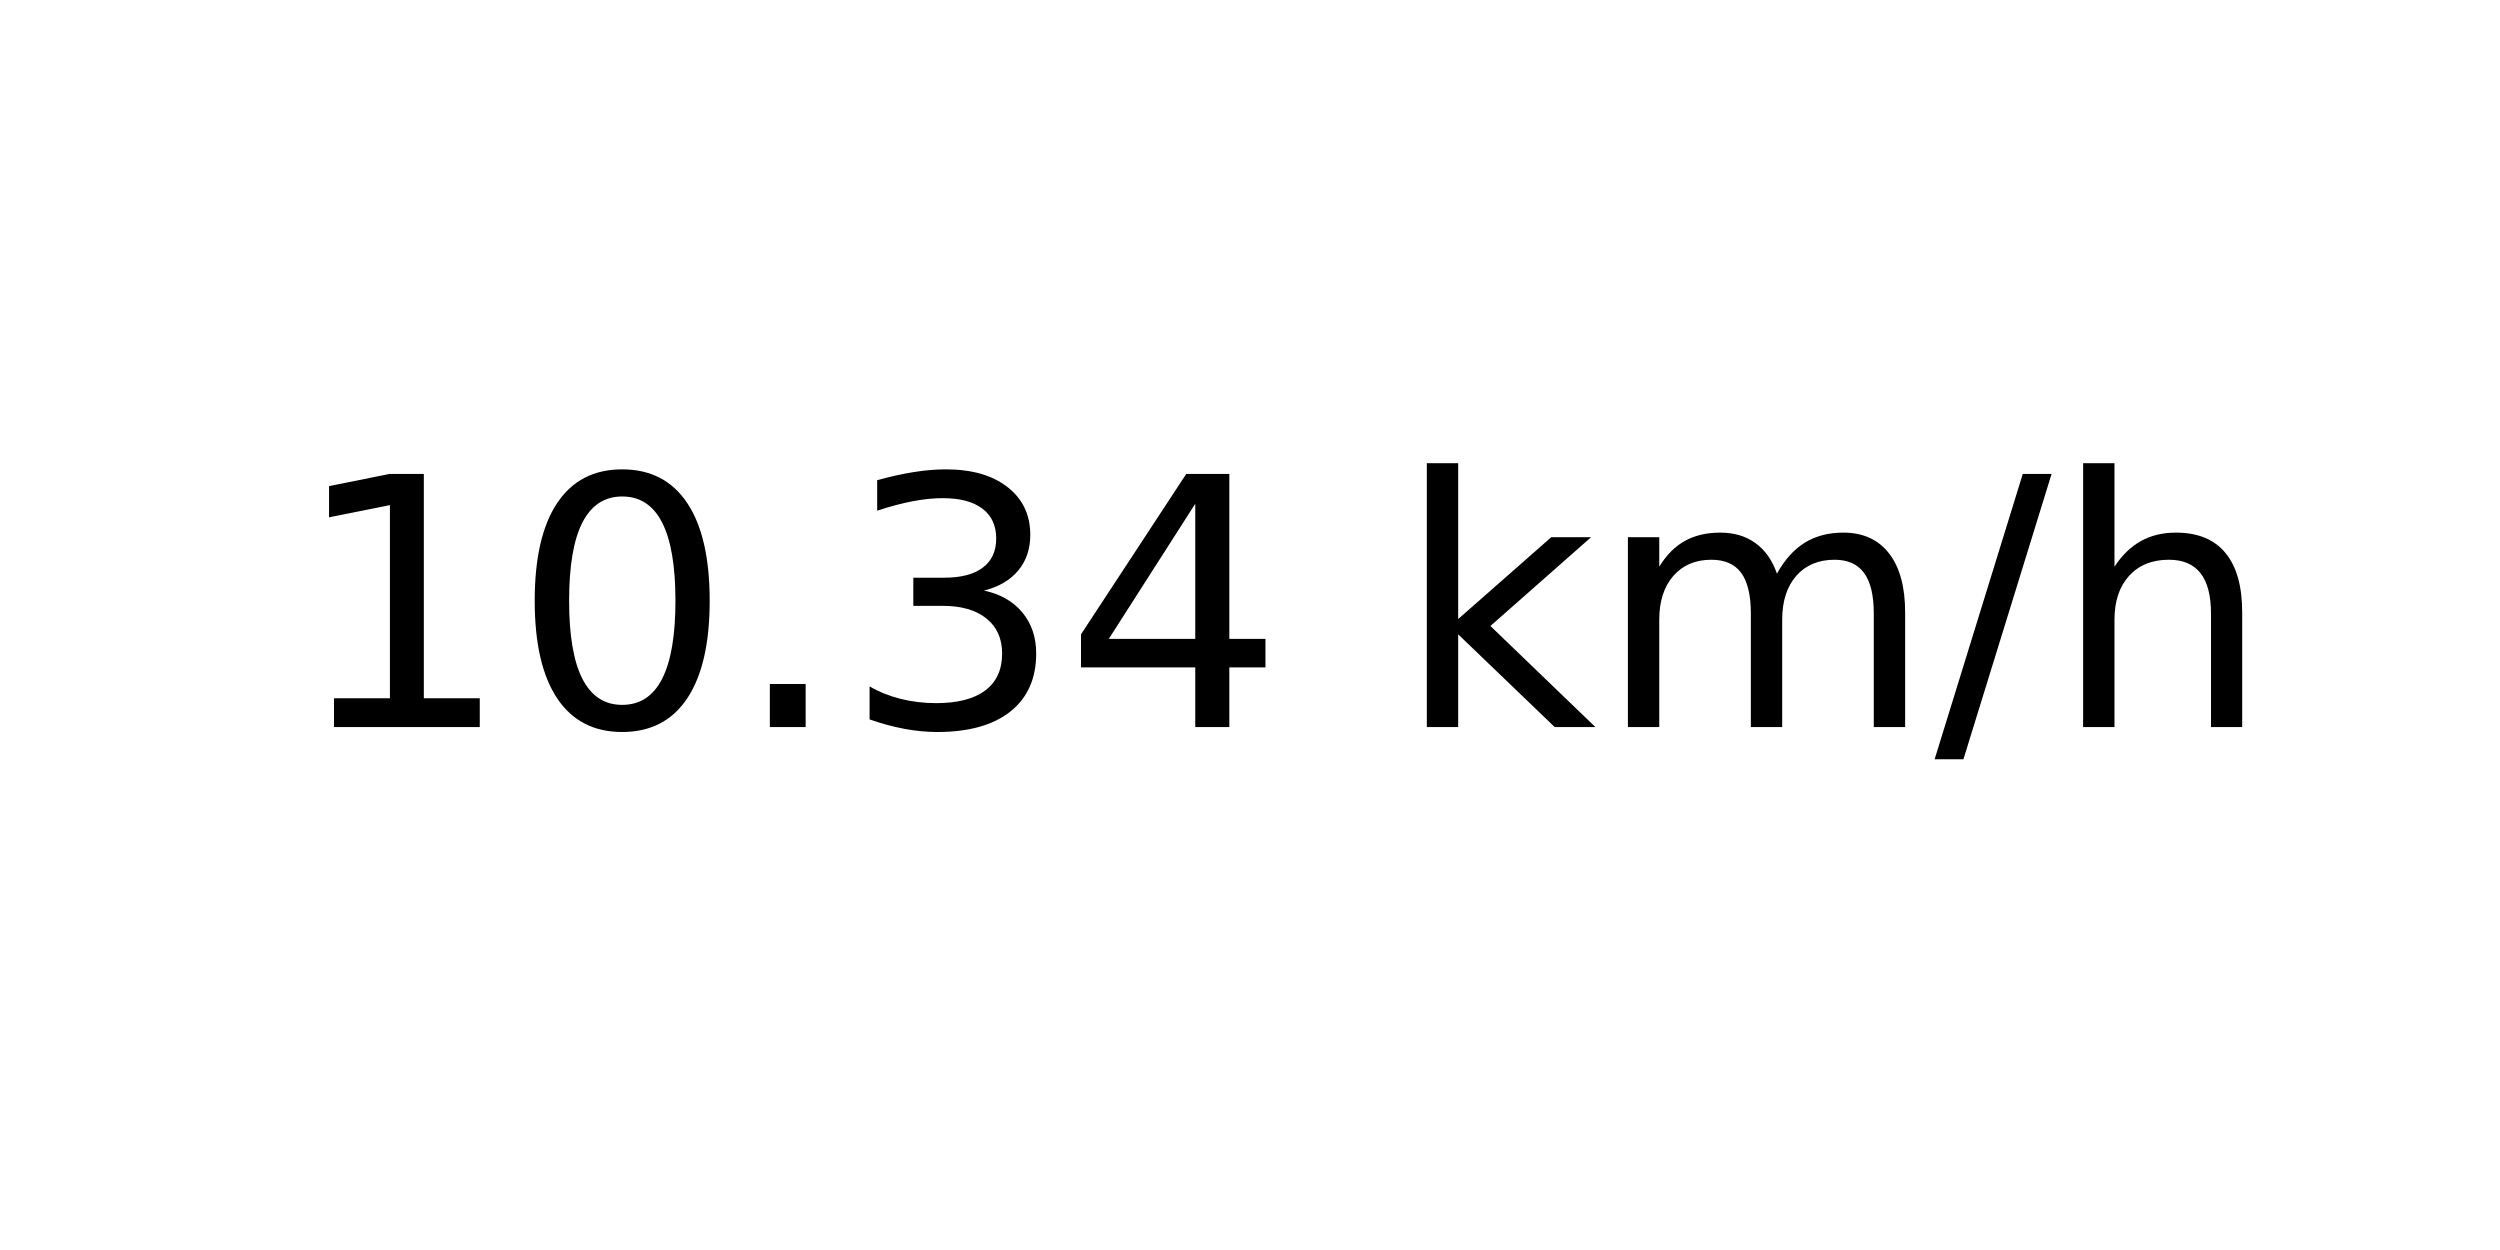
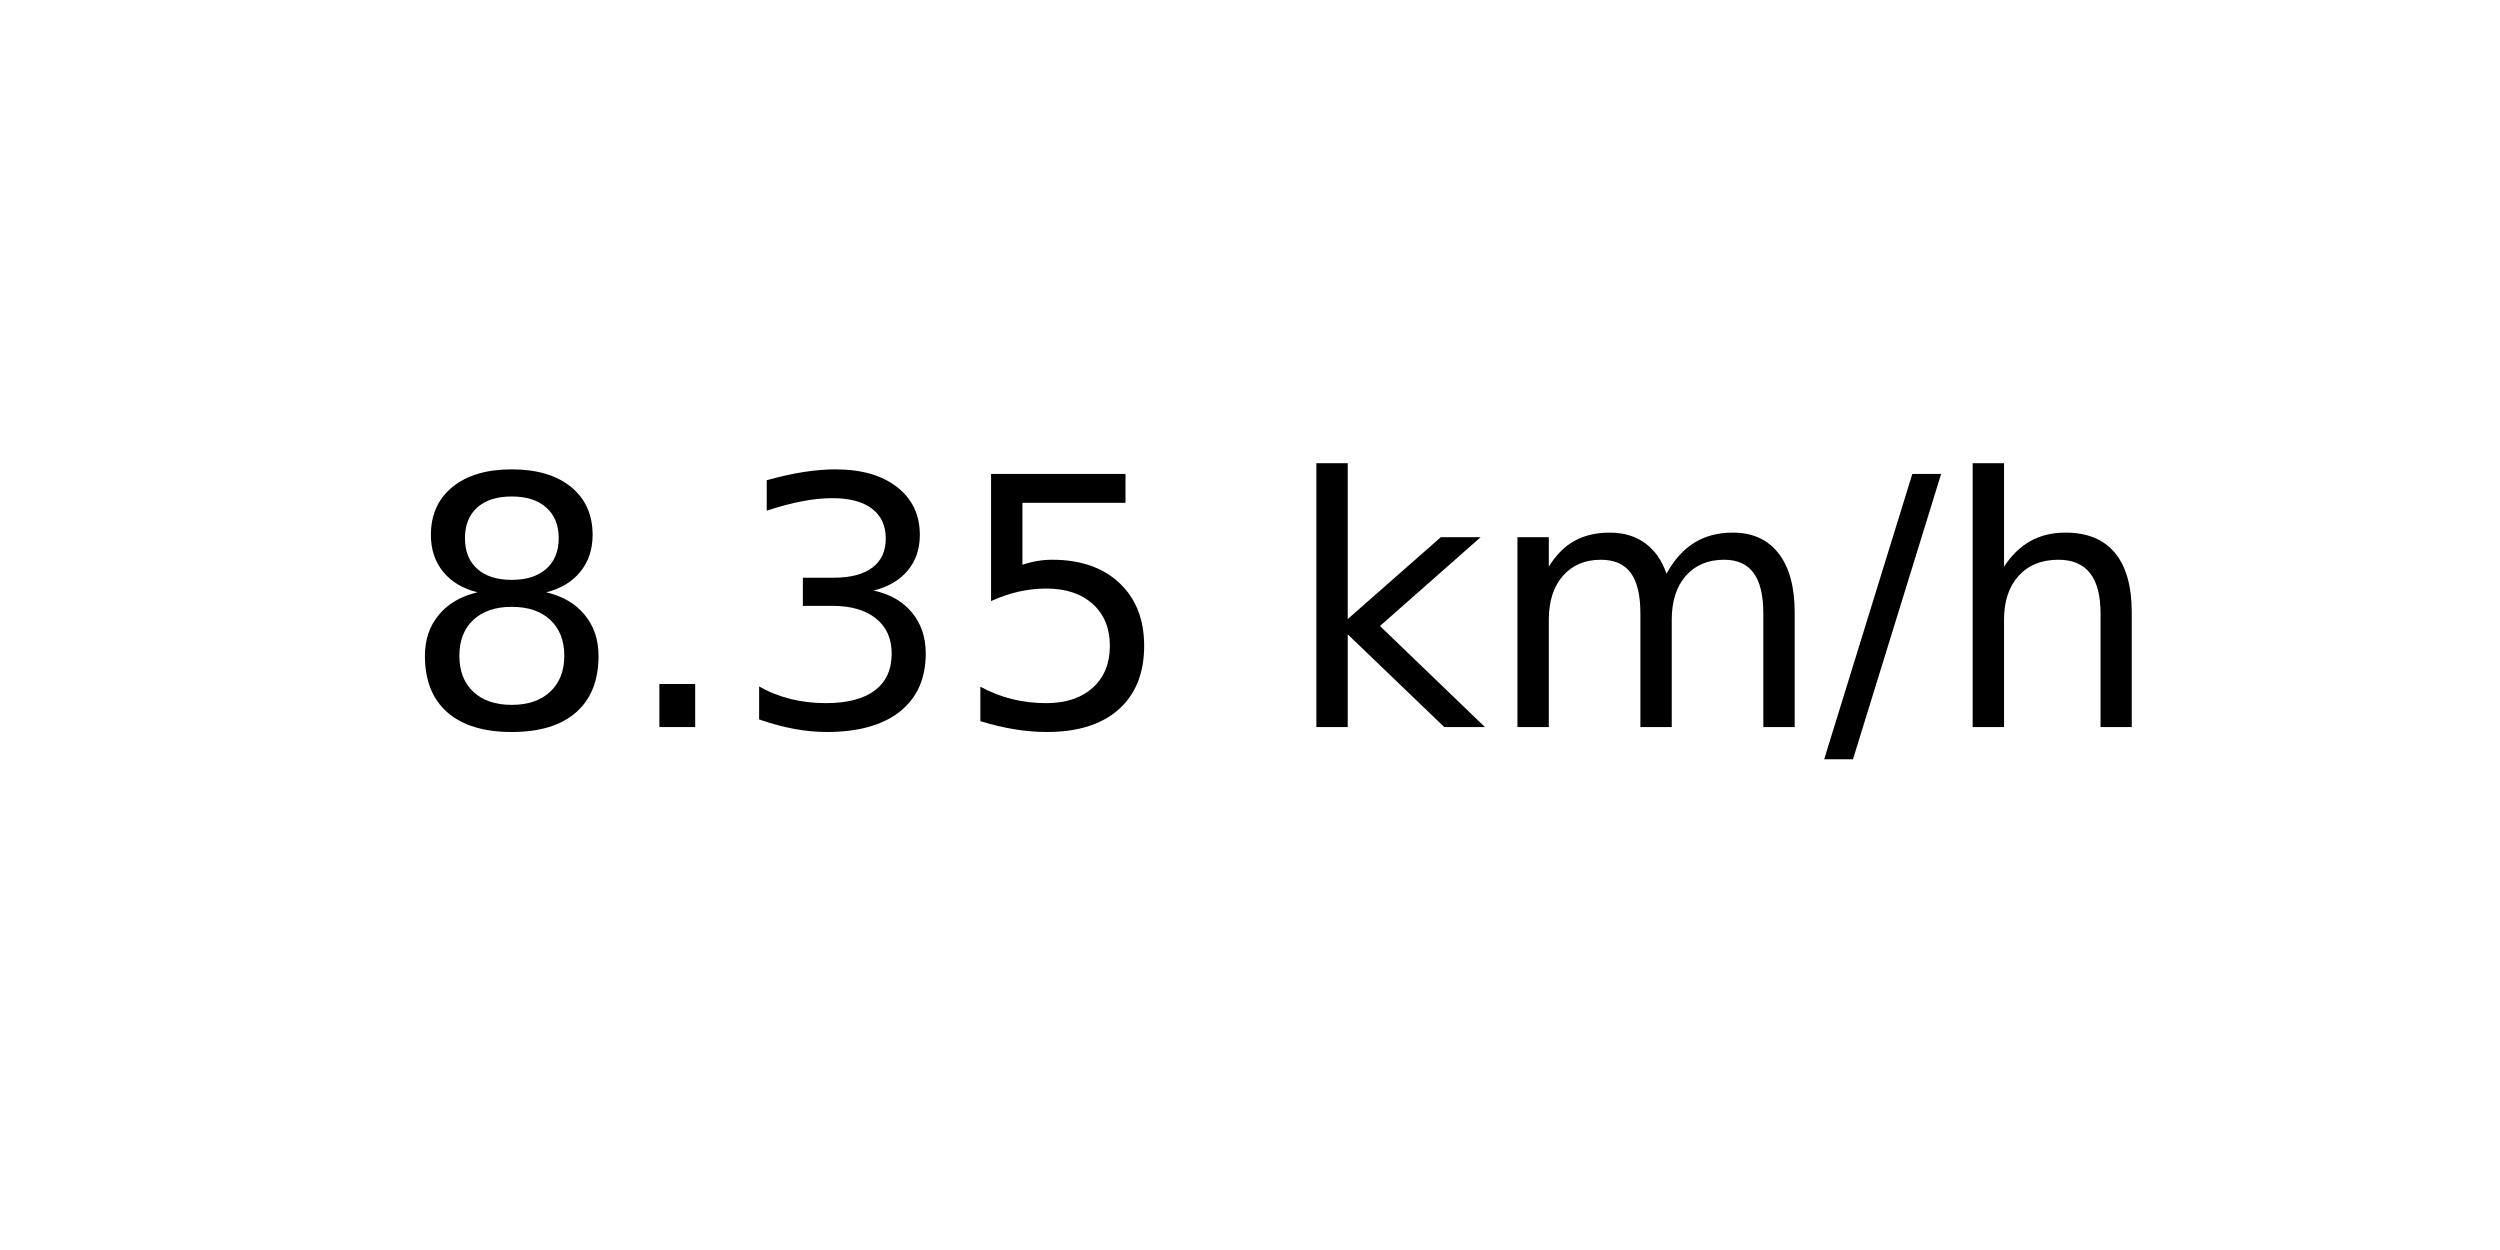
<svg xmlns="http://www.w3.org/2000/svg" xmlns:xlink="http://www.w3.org/1999/xlink" width="72pt" height="36pt" viewBox="0 0 72 36" version="1.1">
  <defs>
    <style type="text/css">*{stroke-linejoin: round; stroke-linecap: butt}</style>
  </defs>
  <g id="figure_1">
    <g id="axes_1">
      <g id="text_1">
-         <g transform="translate(8.378125 20.93937) scale(0.1 -0.1)">
+         <g transform="translate(11.55937 20.93937) scale(0.1 -0.1)">
          <defs>
-             <path id="DejaVuSans-31" d="M 794 531  L 1825 531  L 1825 4091  L 703 3866  L 703 4441  L 1819 4666  L 2450 4666  L 2450 531  L 3481 531  L 3481 0  L 794 0  L 794 531  z " transform="scale(0.015625)" />
-             <path id="DejaVuSans-30" d="M 2034 4250  Q 1547 4250 1301 3770  Q 1056 3291 1056 2328  Q 1056 1369 1301 889  Q 1547 409 2034 409  Q 2525 409 2770 889  Q 3016 1369 3016 2328  Q 3016 3291 2770 3770  Q 2525 4250 2034 4250  z M 2034 4750  Q 2819 4750 3233 4129  Q 3647 3509 3647 2328  Q 3647 1150 3233 529  Q 2819 -91 2034 -91  Q 1250 -91 836 529  Q 422 1150 422 2328  Q 422 3509 836 4129  Q 1250 4750 2034 4750  z " transform="scale(0.015625)" />
+             <path id="DejaVuSans-38" d="M 2034 2216  Q 1584 2216 1326 1975  Q 1069 1734 1069 1313  Q 1069 891 1326 650  Q 1584 409 2034 409  Q 2484 409 2743 651  Q 3003 894 3003 1313  Q 3003 1734 2745 1975  Q 2488 2216 2034 2216  z M 1403 2484  Q 997 2584 770 2862  Q 544 3141 544 3541  Q 544 4100 942 4425  Q 1341 4750 2034 4750  Q 2731 4750 3128 4425  Q 3525 4100 3525 3541  Q 3525 3141 3298 2862  Q 3072 2584 2669 2484  Q 3125 2378 3379 2068  Q 3634 1759 3634 1313  Q 3634 634 3220 271  Q 2806 -91 2034 -91  Q 1263 -91 848 271  Q 434 634 434 1313  Q 434 1759 690 2068  Q 947 2378 1403 2484  z M 1172 3481  Q 1172 3119 1398 2916  Q 1625 2713 2034 2713  Q 2441 2713 2670 2916  Q 2900 3119 2900 3481  Q 2900 3844 2670 4047  Q 2441 4250 2034 4250  Q 1625 4250 1398 4047  Q 1172 3844 1172 3481  z " transform="scale(0.015625)" />
            <path id="DejaVuSans-2e" d="M 684 794  L 1344 794  L 1344 0  L 684 0  L 684 794  z " transform="scale(0.015625)" />
            <path id="DejaVuSans-33" d="M 2597 2516  Q 3050 2419 3304 2112  Q 3559 1806 3559 1356  Q 3559 666 3084 287  Q 2609 -91 1734 -91  Q 1441 -91 1130 -33  Q 819 25 488 141  L 488 750  Q 750 597 1062 519  Q 1375 441 1716 441  Q 2309 441 2620 675  Q 2931 909 2931 1356  Q 2931 1769 2642 2001  Q 2353 2234 1838 2234  L 1294 2234  L 1294 2753  L 1863 2753  Q 2328 2753 2575 2939  Q 2822 3125 2822 3475  Q 2822 3834 2567 4026  Q 2313 4219 1838 4219  Q 1578 4219 1281 4162  Q 984 4106 628 3988  L 628 4550  Q 988 4650 1302 4700  Q 1616 4750 1894 4750  Q 2613 4750 3031 4423  Q 3450 4097 3450 3541  Q 3450 3153 3228 2886  Q 3006 2619 2597 2516  z " transform="scale(0.015625)" />
-             <path id="DejaVuSans-34" d="M 2419 4116  L 825 1625  L 2419 1625  L 2419 4116  z M 2253 4666  L 3047 4666  L 3047 1625  L 3713 1625  L 3713 1100  L 3047 1100  L 3047 0  L 2419 0  L 2419 1100  L 313 1100  L 313 1709  L 2253 4666  z " transform="scale(0.015625)" />
+             <path id="DejaVuSans-35" d="M 691 4666  L 3169 4666  L 3169 4134  L 1269 4134  L 1269 2991  Q 1406 3038 1543 3061  Q 1681 3084 1819 3084  Q 2600 3084 3056 2656  Q 3513 2228 3513 1497  Q 3513 744 3044 326  Q 2575 -91 1722 -91  Q 1428 -91 1123 -41  Q 819 9 494 109  L 494 744  Q 775 591 1075 516  Q 1375 441 1709 441  Q 2250 441 2565 725  Q 2881 1009 2881 1497  Q 2881 1984 2565 2268  Q 2250 2553 1709 2553  Q 1456 2553 1204 2497  Q 953 2441 691 2322  L 691 4666  z " transform="scale(0.015625)" />
            <path id="DejaVuSans-20" transform="scale(0.015625)" />
            <path id="DejaVuSans-6b" d="M 581 4863  L 1159 4863  L 1159 1991  L 2875 3500  L 3609 3500  L 1753 1863  L 3688 0  L 2938 0  L 1159 1709  L 1159 0  L 581 0  L 581 4863  z " transform="scale(0.015625)" />
            <path id="DejaVuSans-6d" d="M 3328 2828  Q 3544 3216 3844 3400  Q 4144 3584 4550 3584  Q 5097 3584 5394 3201  Q 5691 2819 5691 2113  L 5691 0  L 5113 0  L 5113 2094  Q 5113 2597 4934 2840  Q 4756 3084 4391 3084  Q 3944 3084 3684 2787  Q 3425 2491 3425 1978  L 3425 0  L 2847 0  L 2847 2094  Q 2847 2600 2669 2842  Q 2491 3084 2119 3084  Q 1678 3084 1418 2786  Q 1159 2488 1159 1978  L 1159 0  L 581 0  L 581 3500  L 1159 3500  L 1159 2956  Q 1356 3278 1631 3431  Q 1906 3584 2284 3584  Q 2666 3584 2933 3390  Q 3200 3197 3328 2828  z " transform="scale(0.015625)" />
            <path id="DejaVuSans-2f" d="M 1625 4666  L 2156 4666  L 531 -594  L 0 -594  L 1625 4666  z " transform="scale(0.015625)" />
            <path id="DejaVuSans-68" d="M 3513 2113  L 3513 0  L 2938 0  L 2938 2094  Q 2938 2591 2744 2837  Q 2550 3084 2163 3084  Q 1697 3084 1428 2787  Q 1159 2491 1159 1978  L 1159 0  L 581 0  L 581 4863  L 1159 4863  L 1159 2956  Q 1366 3272 1645 3428  Q 1925 3584 2291 3584  Q 2894 3584 3203 3211  Q 3513 2838 3513 2113  z " transform="scale(0.015625)" />
          </defs>
-           <use xlink:href="#DejaVuSans-31" />
-           <use xlink:href="#DejaVuSans-30" x="63.623" />
-           <use xlink:href="#DejaVuSans-2e" x="127.246" />
-           <use xlink:href="#DejaVuSans-33" x="159.033" />
-           <use xlink:href="#DejaVuSans-34" x="222.656" />
-           <use xlink:href="#DejaVuSans-20" x="286.279" />
-           <use xlink:href="#DejaVuSans-6b" x="318.066" />
-           <use xlink:href="#DejaVuSans-6d" x="375.977" />
-           <use xlink:href="#DejaVuSans-2f" x="473.389" />
-           <use xlink:href="#DejaVuSans-68" x="507.08" />
+           <use xlink:href="#DejaVuSans-38" />
+           <use xlink:href="#DejaVuSans-2e" x="63.623" />
+           <use xlink:href="#DejaVuSans-33" x="95.41" />
+           <use xlink:href="#DejaVuSans-35" x="159.033" />
+           <use xlink:href="#DejaVuSans-20" x="222.656" />
+           <use xlink:href="#DejaVuSans-6b" x="254.443" />
+           <use xlink:href="#DejaVuSans-6d" x="312.354" />
+           <use xlink:href="#DejaVuSans-2f" x="409.766" />
+           <use xlink:href="#DejaVuSans-68" x="443.457" />
        </g>
      </g>
    </g>
  </g>
</svg>
